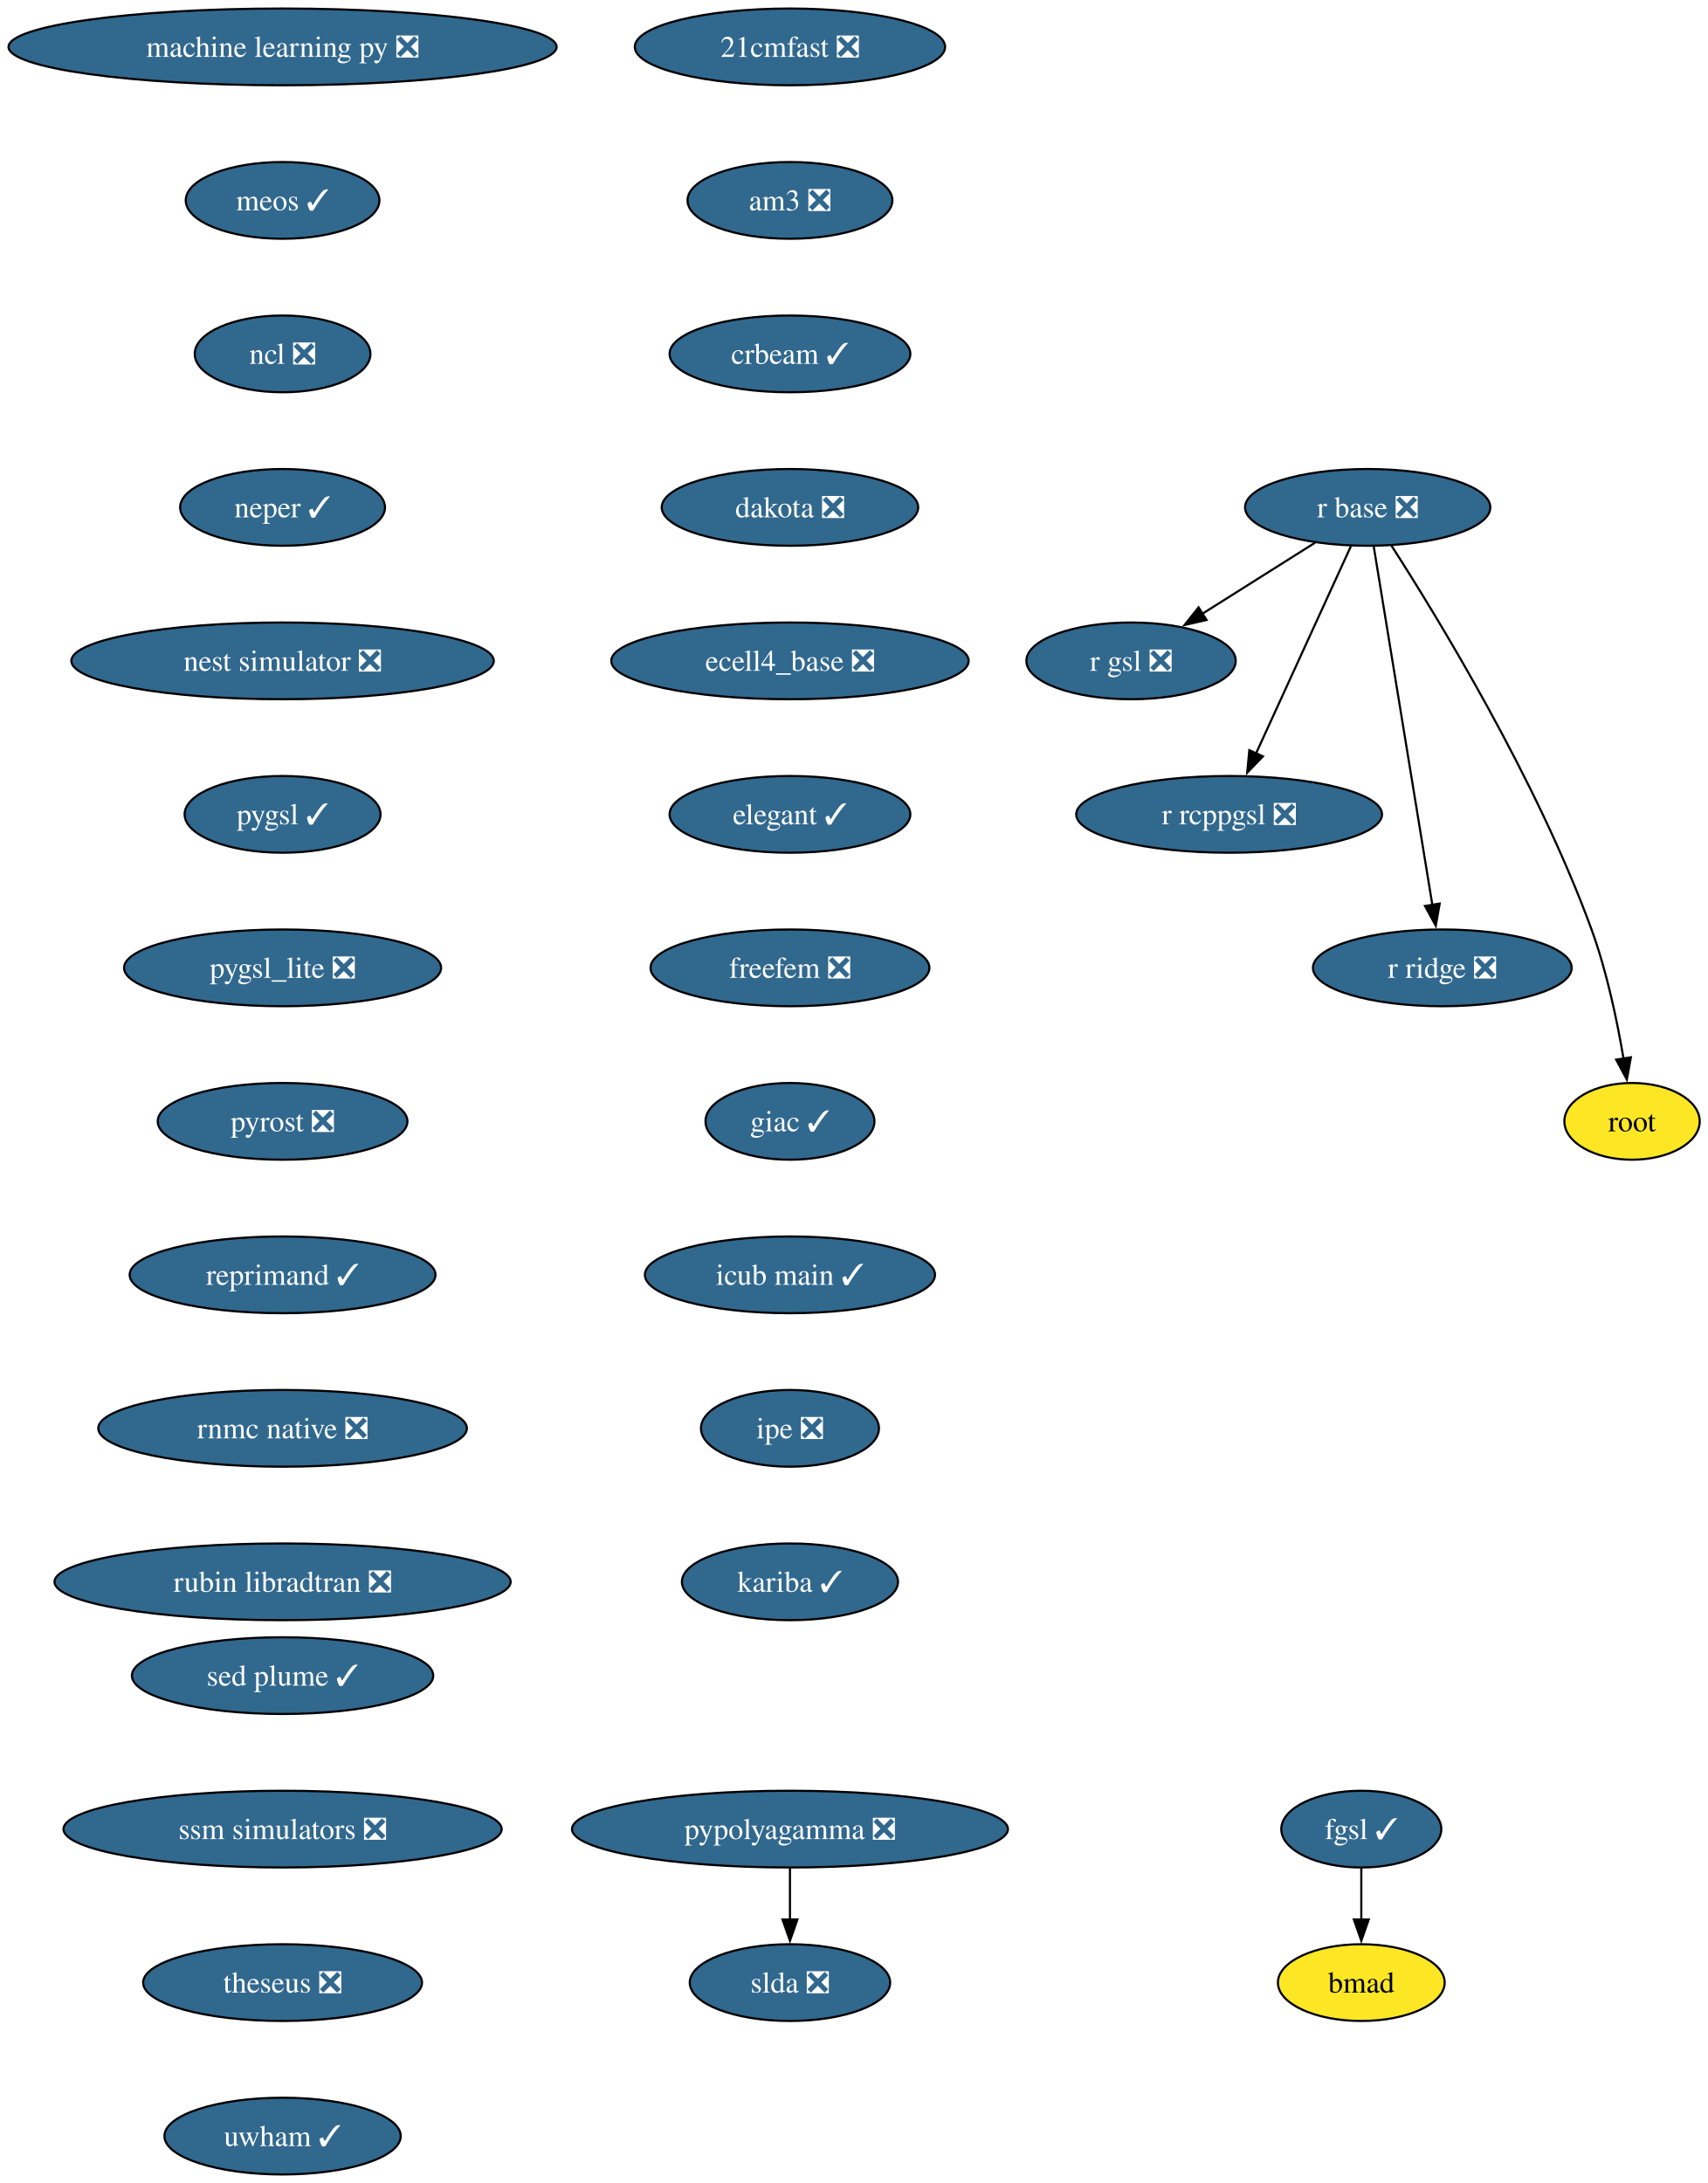
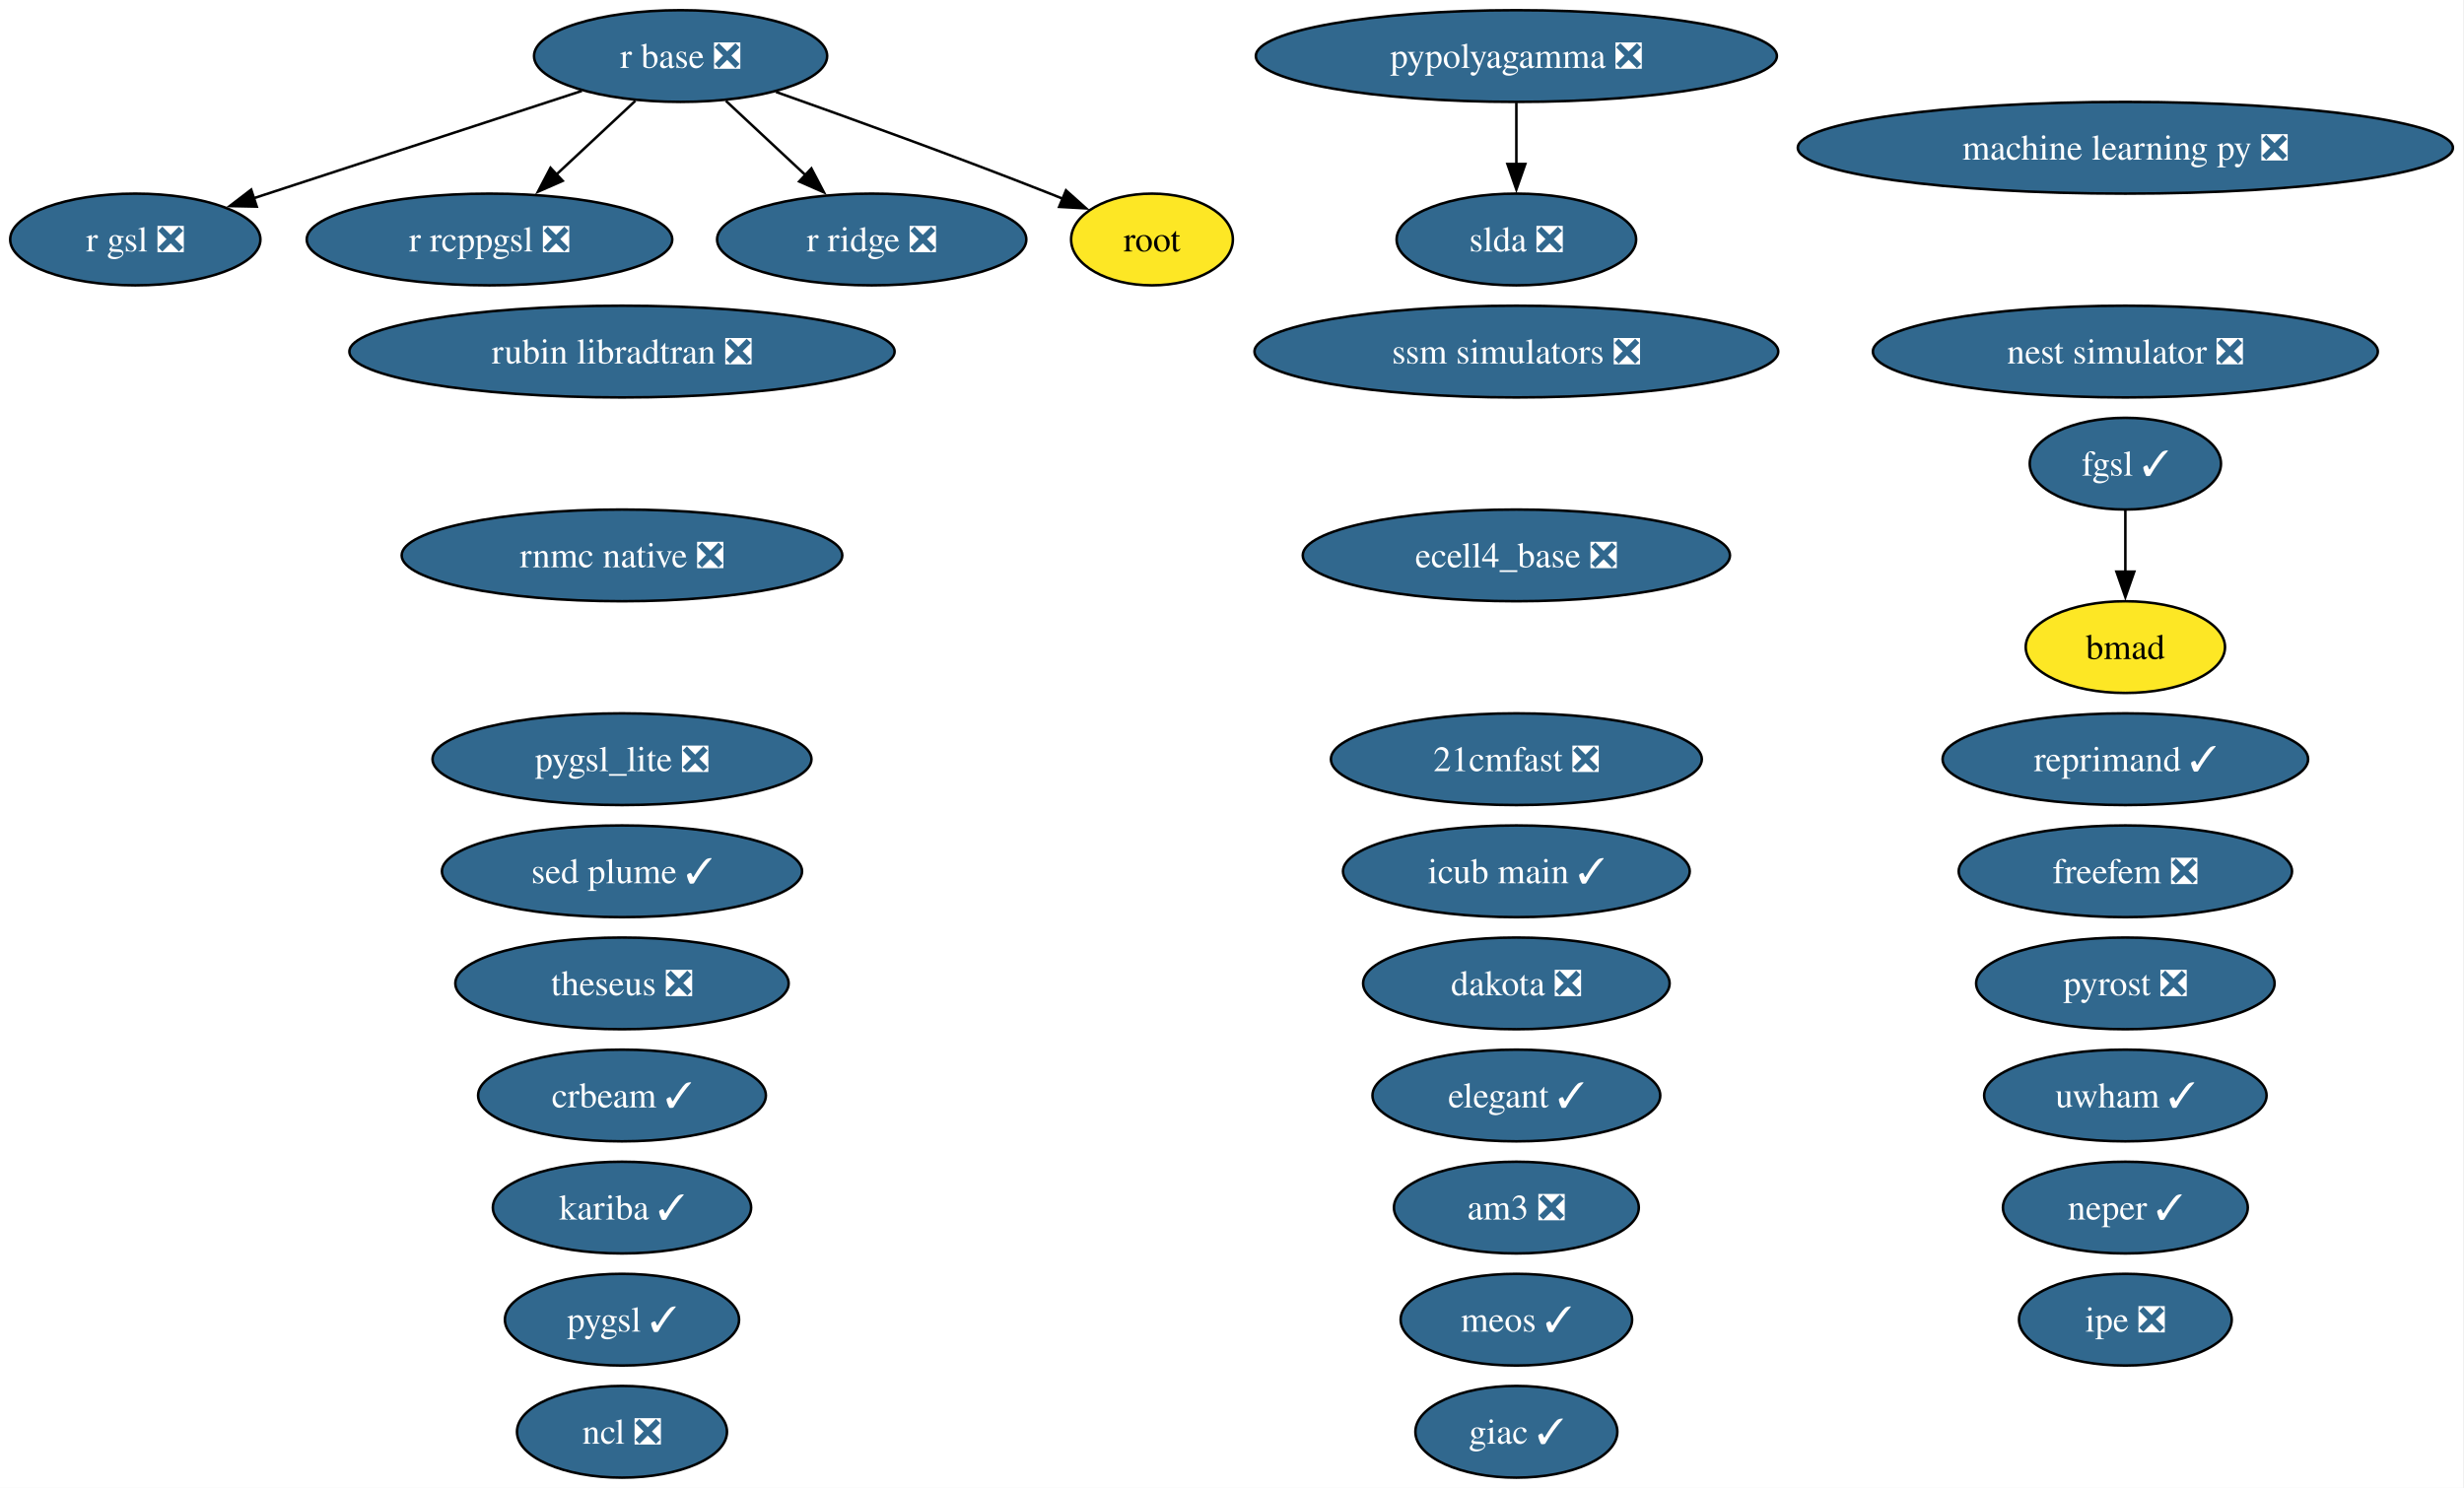
- <svg xmlns="http://www.w3.org/2000/svg" xmlns:xlink="http://www.w3.org/1999/xlink" width="801pt" height="1024pt" viewBox="0.00 0.00 801.00 1024.00">
-   <g id="graph0" class="graph" transform="scale(1 1) rotate(0) translate(4 1020)">
-     <polygon fill="white" stroke="none" points="-4,4 -4,-1020 797.29,-1020 797.29,4 -4,4" />
+ <svg xmlns="http://www.w3.org/2000/svg" xmlns:xlink="http://www.w3.org/1999/xlink" width="967pt" height="584pt" viewBox="0.00 0.00 967.00 584.00">
+   <g id="graph0" class="graph" transform="scale(1 1) rotate(0) translate(4 580)">
+     <polygon fill="white" stroke="none" points="-4,4 -4,-580 962.65,-580 962.65,4 -4,4" />
    <g id="node1" class="node">
      <g id="a_node1">
        <a xlink:href="https://github.com/conda-forge/21cmfast-feedstock/pull/34" xlink:title="21cmfast ❎">
-           <ellipse fill="#31688e" stroke="black" cx="366.55" cy="-998" rx="72.78" ry="18" />
-           <text xml:space="preserve" text-anchor="middle" x="366.55" y="-993.33" font-family="Times,serif" font-size="14.00" fill="white">21cmfast ❎</text>
+           <ellipse fill="#31688e" stroke="black" cx="591.1" cy="-282" rx="72.78" ry="18" />
+           <text xml:space="preserve" text-anchor="middle" x="591.1" y="-277.32" font-family="Times,serif" font-size="14.00" fill="white">21cmfast ❎</text>
        </a>
      </g>
    </g>
    <g id="node2" class="node">
      <g id="a_node2">
        <a xlink:href="https://github.com/conda-forge/am3-feedstock/pull/6" xlink:title="am3 ❎">
-           <ellipse fill="#31688e" stroke="black" cx="366.55" cy="-926" rx="48.05" ry="18" />
-           <text xml:space="preserve" text-anchor="middle" x="366.55" y="-921.33" font-family="Times,serif" font-size="14.00" fill="white">am3 ❎</text>
+           <ellipse fill="#31688e" stroke="black" cx="591.1" cy="-106" rx="48.05" ry="18" />
+           <text xml:space="preserve" text-anchor="middle" x="591.1" y="-101.33" font-family="Times,serif" font-size="14.00" fill="white">am3 ❎</text>
        </a>
      </g>
    </g>
    <g id="node3" class="node">
      <g id="a_node3">
+         <a xlink:href="https://github.com/conda-forge/bmad-feedstock" xlink:title="bmad">
+           <ellipse fill="#fde725" stroke="black" cx="830.1" cy="-326" rx="39.11" ry="18" />
+           <text xml:space="preserve" text-anchor="middle" x="830.1" y="-321.32" font-family="Times,serif" font-size="14.00">bmad</text>
+         </a>
+       </g>
+     </g>
+     <g id="node4" class="node">
+       <g id="a_node4">
        <a xlink:href="https://github.com/conda-forge/crbeam-feedstock/pull/4" xlink:title="crbeam ✓">
-           <ellipse fill="#31688e" stroke="black" cx="366.55" cy="-854" rx="56.47" ry="18" />
-           <text xml:space="preserve" text-anchor="middle" x="366.55" y="-849.33" font-family="Times,serif" font-size="14.00" fill="white">crbeam ✓</text>
+           <ellipse fill="#31688e" stroke="black" cx="240.1" cy="-150" rx="56.47" ry="18" />
+           <text xml:space="preserve" text-anchor="middle" x="240.1" y="-145.32" font-family="Times,serif" font-size="14.00" fill="white">crbeam ✓</text>
        </a>
      </g>
    </g>
    <g id="node5" class="node">
      <g id="a_node5">
        <a xlink:href="https://github.com/conda-forge/dakota-feedstock/pull/64" xlink:title="dakota ❎">
-           <ellipse fill="#31688e" stroke="black" cx="366.55" cy="-782" rx="60.15" ry="18" />
-           <text xml:space="preserve" text-anchor="middle" x="366.55" y="-777.33" font-family="Times,serif" font-size="14.00" fill="white">dakota ❎</text>
-         </a>
-       </g>
-     </g>
-     <g id="node4" class="node">
-       <g id="a_node4">
-         <a xlink:href="https://github.com/conda-forge/bmad-feedstock" xlink:title="bmad">
-           <ellipse fill="#fde725" stroke="black" cx="634.55" cy="-90" rx="39.11" ry="18" />
-           <text xml:space="preserve" text-anchor="middle" x="634.55" y="-85.33" font-family="Times,serif" font-size="14.00">bmad</text>
+           <ellipse fill="#31688e" stroke="black" cx="591.1" cy="-194" rx="60.15" ry="18" />
+           <text xml:space="preserve" text-anchor="middle" x="591.1" y="-189.32" font-family="Times,serif" font-size="14.00" fill="white">dakota ❎</text>
        </a>
      </g>
    </g>
    <g id="node6" class="node">
      <g id="a_node6">
        <a xlink:href="https://github.com/conda-forge/ecell4_base-feedstock/pull/39" xlink:title="ecell4_base ❎">
-           <ellipse fill="#31688e" stroke="black" cx="366.55" cy="-710" rx="83.83" ry="18" />
-           <text xml:space="preserve" text-anchor="middle" x="366.55" y="-705.33" font-family="Times,serif" font-size="14.00" fill="white">ecell4_base ❎</text>
+           <ellipse fill="#31688e" stroke="black" cx="591.1" cy="-362" rx="83.83" ry="18" />
+           <text xml:space="preserve" text-anchor="middle" x="591.1" y="-357.32" font-family="Times,serif" font-size="14.00" fill="white">ecell4_base ❎</text>
        </a>
      </g>
    </g>
    <g id="node7" class="node">
      <g id="a_node7">
        <a xlink:href="https://github.com/conda-forge/elegant-feedstock/pull/34" xlink:title="elegant ✓">
-           <ellipse fill="#31688e" stroke="black" cx="366.55" cy="-638" rx="56.47" ry="18" />
-           <text xml:space="preserve" text-anchor="middle" x="366.55" y="-633.33" font-family="Times,serif" font-size="14.00" fill="white">elegant ✓</text>
+           <ellipse fill="#31688e" stroke="black" cx="591.1" cy="-150" rx="56.47" ry="18" />
+           <text xml:space="preserve" text-anchor="middle" x="591.1" y="-145.32" font-family="Times,serif" font-size="14.00" fill="white">elegant ✓</text>
        </a>
      </g>
    </g>
    <g id="node8" class="node">
      <g id="a_node8">
+         <a xlink:href="https://github.com/conda-forge/fgsl-feedstock/pull/4" xlink:title="fgsl ✓">
+           <ellipse fill="#31688e" stroke="black" cx="830.1" cy="-398" rx="37.53" ry="18" />
+           <text xml:space="preserve" text-anchor="middle" x="830.1" y="-393.32" font-family="Times,serif" font-size="14.00" fill="white">fgsl ✓</text>
+         </a>
+       </g>
+     </g>
+     <g id="edge1" class="edge">
+       <path fill="none" stroke="black" d="M830.1,-379.7C830.1,-372.41 830.1,-363.73 830.1,-355.54" />
+       <polygon fill="black" stroke="black" points="833.6,-355.62 830.1,-345.62 826.6,-355.62 833.6,-355.62" />
+     </g>
+     <g id="node9" class="node">
+       <g id="a_node9">
        <a xlink:href="https://github.com/conda-forge/freefem-feedstock/pull/56" xlink:title="freefem ❎">
-           <ellipse fill="#31688e" stroke="black" cx="366.55" cy="-566" rx="65.41" ry="18" />
-           <text xml:space="preserve" text-anchor="middle" x="366.55" y="-561.33" font-family="Times,serif" font-size="14.00" fill="white">freefem ❎</text>
+           <ellipse fill="#31688e" stroke="black" cx="830.1" cy="-238" rx="65.41" ry="18" />
+           <text xml:space="preserve" text-anchor="middle" x="830.1" y="-233.32" font-family="Times,serif" font-size="14.00" fill="white">freefem ❎</text>
        </a>
      </g>
    </g>
    <g id="node10" class="node">
      <g id="a_node10">
        <a xlink:href="https://github.com/conda-forge/giac-feedstock/pull/45" xlink:title="giac ✓">
-           <ellipse fill="#31688e" stroke="black" cx="366.55" cy="-494" rx="39.63" ry="18" />
-           <text xml:space="preserve" text-anchor="middle" x="366.55" y="-489.32" font-family="Times,serif" font-size="14.00" fill="white">giac ✓</text>
-         </a>
-       </g>
-     </g>
-     <g id="node9" class="node">
-       <g id="a_node9">
-         <a xlink:href="https://github.com/conda-forge/fgsl-feedstock/pull/4" xlink:title="fgsl ✓">
-           <ellipse fill="#31688e" stroke="black" cx="634.55" cy="-162" rx="37.53" ry="18" />
-           <text xml:space="preserve" text-anchor="middle" x="634.55" y="-157.32" font-family="Times,serif" font-size="14.00" fill="white">fgsl ✓</text>
-         </a>
-       </g>
-     </g>
-     <g id="edge7" class="edge">
-       <path fill="none" stroke="black" d="M634.55,-143.7C634.55,-136.41 634.55,-127.73 634.55,-119.54" />
-       <polygon fill="black" stroke="black" points="638.05,-119.62 634.55,-109.62 631.05,-119.62 638.05,-119.62" />
+           <ellipse fill="#31688e" stroke="black" cx="591.1" cy="-18" rx="39.63" ry="18" />
+           <text xml:space="preserve" text-anchor="middle" x="591.1" y="-13.32" font-family="Times,serif" font-size="14.00" fill="white">giac ✓</text>
+         </a>
+       </g>
    </g>
    <g id="node11" class="node">
      <g id="a_node11">
        <a xlink:href="https://github.com/conda-forge/icub-main-feedstock/pull/58" xlink:title="icub main ✓">
-           <ellipse fill="#31688e" stroke="black" cx="366.55" cy="-422" rx="68.04" ry="18" />
-           <text xml:space="preserve" text-anchor="middle" x="366.55" y="-417.32" font-family="Times,serif" font-size="14.00" fill="white">icub main ✓</text>
+           <ellipse fill="#31688e" stroke="black" cx="591.1" cy="-238" rx="68.04" ry="18" />
+           <text xml:space="preserve" text-anchor="middle" x="591.1" y="-233.32" font-family="Times,serif" font-size="14.00" fill="white">icub main ✓</text>
        </a>
      </g>
    </g>
    <g id="node12" class="node">
      <g id="a_node12">
        <a xlink:href="https://github.com/conda-forge/ipe-feedstock/pull/45" xlink:title="ipe ❎">
-           <ellipse fill="#31688e" stroke="black" cx="366.55" cy="-350" rx="41.74" ry="18" />
-           <text xml:space="preserve" text-anchor="middle" x="366.55" y="-345.32" font-family="Times,serif" font-size="14.00" fill="white">ipe ❎</text>
+           <ellipse fill="#31688e" stroke="black" cx="830.1" cy="-62" rx="41.74" ry="18" />
+           <text xml:space="preserve" text-anchor="middle" x="830.1" y="-57.33" font-family="Times,serif" font-size="14.00" fill="white">ipe ❎</text>
        </a>
      </g>
    </g>
    <g id="node13" class="node">
      <g id="a_node13">
        <a xlink:href="https://github.com/conda-forge/kariba-feedstock/pull/2" xlink:title="kariba ✓">
-           <ellipse fill="#31688e" stroke="black" cx="366.55" cy="-278" rx="50.68" ry="18" />
-           <text xml:space="preserve" text-anchor="middle" x="366.55" y="-273.32" font-family="Times,serif" font-size="14.00" fill="white">kariba ✓</text>
+           <ellipse fill="#31688e" stroke="black" cx="240.1" cy="-106" rx="50.68" ry="18" />
+           <text xml:space="preserve" text-anchor="middle" x="240.1" y="-101.33" font-family="Times,serif" font-size="14.00" fill="white">kariba ✓</text>
        </a>
      </g>
    </g>
    <g id="node14" class="node">
      <g id="a_node14">
        <a xlink:href="https://github.com/conda-forge/machine-learning-py-feedstock/pull/14" xlink:title="machine learning py ❎">
-           <ellipse fill="#31688e" stroke="black" cx="128.55" cy="-998" rx="128.55" ry="18" />
-           <text xml:space="preserve" text-anchor="middle" x="128.55" y="-993.33" font-family="Times,serif" font-size="14.00" fill="white">machine learning py ❎</text>
+           <ellipse fill="#31688e" stroke="black" cx="830.1" cy="-522" rx="128.55" ry="18" />
+           <text xml:space="preserve" text-anchor="middle" x="830.1" y="-517.33" font-family="Times,serif" font-size="14.00" fill="white">machine learning py ❎</text>
        </a>
      </g>
    </g>
    <g id="node15" class="node">
      <g id="a_node15">
        <a xlink:href="https://github.com/conda-forge/meos-feedstock/pull/22" xlink:title="meos ✓">
-           <ellipse fill="#31688e" stroke="black" cx="128.55" cy="-926" rx="45.42" ry="18" />
-           <text xml:space="preserve" text-anchor="middle" x="128.55" y="-921.33" font-family="Times,serif" font-size="14.00" fill="white">meos ✓</text>
+           <ellipse fill="#31688e" stroke="black" cx="591.1" cy="-62" rx="45.42" ry="18" />
+           <text xml:space="preserve" text-anchor="middle" x="591.1" y="-57.33" font-family="Times,serif" font-size="14.00" fill="white">meos ✓</text>
        </a>
      </g>
    </g>
    <g id="node16" class="node">
      <g id="a_node16">
        <a xlink:href="https://github.com/conda-forge/ncl-feedstock/pull/177" xlink:title="ncl ❎">
-           <ellipse fill="#31688e" stroke="black" cx="128.55" cy="-854" rx="41.21" ry="18" />
-           <text xml:space="preserve" text-anchor="middle" x="128.55" y="-849.33" font-family="Times,serif" font-size="14.00" fill="white">ncl ❎</text>
+           <ellipse fill="#31688e" stroke="black" cx="240.1" cy="-18" rx="41.21" ry="18" />
+           <text xml:space="preserve" text-anchor="middle" x="240.1" y="-13.32" font-family="Times,serif" font-size="14.00" fill="white">ncl ❎</text>
        </a>
      </g>
    </g>
    <g id="node17" class="node">
      <g id="a_node17">
        <a xlink:href="https://github.com/conda-forge/neper-feedstock/pull/34" xlink:title="neper ✓">
-           <ellipse fill="#31688e" stroke="black" cx="128.55" cy="-782" rx="48.05" ry="18" />
-           <text xml:space="preserve" text-anchor="middle" x="128.55" y="-777.33" font-family="Times,serif" font-size="14.00" fill="white">neper ✓</text>
+           <ellipse fill="#31688e" stroke="black" cx="830.1" cy="-106" rx="48.05" ry="18" />
+           <text xml:space="preserve" text-anchor="middle" x="830.1" y="-101.33" font-family="Times,serif" font-size="14.00" fill="white">neper ✓</text>
        </a>
      </g>
    </g>
    <g id="node18" class="node">
      <g id="a_node18">
        <a xlink:href="https://github.com/conda-forge/nest-simulator-feedstock/pull/130" xlink:title="nest simulator ❎">
-           <ellipse fill="#31688e" stroke="black" cx="128.55" cy="-710" rx="99.08" ry="18" />
-           <text xml:space="preserve" text-anchor="middle" x="128.55" y="-705.33" font-family="Times,serif" font-size="14.00" fill="white">nest simulator ❎</text>
+           <ellipse fill="#31688e" stroke="black" cx="830.1" cy="-442" rx="99.08" ry="18" />
+           <text xml:space="preserve" text-anchor="middle" x="830.1" y="-437.32" font-family="Times,serif" font-size="14.00" fill="white">nest simulator ❎</text>
        </a>
      </g>
    </g>
    <g id="node19" class="node">
      <g id="a_node19">
        <a xlink:href="https://github.com/conda-forge/pygsl-feedstock/pull/15" xlink:title="pygsl ✓">
-           <ellipse fill="#31688e" stroke="black" cx="128.55" cy="-638" rx="45.95" ry="18" />
-           <text xml:space="preserve" text-anchor="middle" x="128.55" y="-633.33" font-family="Times,serif" font-size="14.00" fill="white">pygsl ✓</text>
+           <ellipse fill="#31688e" stroke="black" cx="240.1" cy="-62" rx="45.95" ry="18" />
+           <text xml:space="preserve" text-anchor="middle" x="240.1" y="-57.33" font-family="Times,serif" font-size="14.00" fill="white">pygsl ✓</text>
        </a>
      </g>
    </g>
    <g id="node20" class="node">
      <g id="a_node20">
        <a xlink:href="https://github.com/conda-forge/pygsl_lite-feedstock/pull/28" xlink:title="pygsl_lite ❎">
-           <ellipse fill="#31688e" stroke="black" cx="128.55" cy="-566" rx="74.36" ry="18" />
-           <text xml:space="preserve" text-anchor="middle" x="128.55" y="-561.33" font-family="Times,serif" font-size="14.00" fill="white">pygsl_lite ❎</text>
+           <ellipse fill="#31688e" stroke="black" cx="240.1" cy="-282" rx="74.36" ry="18" />
+           <text xml:space="preserve" text-anchor="middle" x="240.1" y="-277.32" font-family="Times,serif" font-size="14.00" fill="white">pygsl_lite ❎</text>
        </a>
      </g>
    </g>
    <g id="node21" class="node">
      <g id="a_node21">
+         <a xlink:href="https://github.com/conda-forge/pypolyagamma-feedstock/pull/24" xlink:title="pypolyagamma ❎">
+           <ellipse fill="#31688e" stroke="black" cx="591.1" cy="-558" rx="102.24" ry="18" />
+           <text xml:space="preserve" text-anchor="middle" x="591.1" y="-553.33" font-family="Times,serif" font-size="14.00" fill="white">pypolyagamma ❎</text>
+         </a>
+       </g>
+     </g>
+     <g id="node32" class="node">
+       <g id="a_node32">
+         <a xlink:href="https://github.com/conda-forge/slda-feedstock/pull/19" xlink:title="slda ❎">
+           <ellipse fill="#31688e" stroke="black" cx="591.1" cy="-486" rx="47" ry="18" />
+           <text xml:space="preserve" text-anchor="middle" x="591.1" y="-481.32" font-family="Times,serif" font-size="14.00" fill="white">slda ❎</text>
+         </a>
+       </g>
+     </g>
+     <g id="edge2" class="edge">
+       <path fill="none" stroke="black" d="M591.1,-539.7C591.1,-532.41 591.1,-523.73 591.1,-515.54" />
+       <polygon fill="black" stroke="black" points="594.6,-515.62 591.1,-505.62 587.6,-515.62 594.6,-515.62" />
+     </g>
+     <g id="node22" class="node">
+       <g id="a_node22">
        <a xlink:href="https://github.com/conda-forge/pyrost-feedstock/pull/38" xlink:title="pyrost ❎">
-           <ellipse fill="#31688e" stroke="black" cx="128.55" cy="-494" rx="58.57" ry="18" />
-           <text xml:space="preserve" text-anchor="middle" x="128.55" y="-489.32" font-family="Times,serif" font-size="14.00" fill="white">pyrost ❎</text>
+           <ellipse fill="#31688e" stroke="black" cx="830.1" cy="-194" rx="58.57" ry="18" />
+           <text xml:space="preserve" text-anchor="middle" x="830.1" y="-189.32" font-family="Times,serif" font-size="14.00" fill="white">pyrost ❎</text>
+         </a>
+       </g>
+     </g>
+     <g id="node23" class="node">
+       <g id="a_node23">
+         <a xlink:href="https://github.com/conda-forge/r-base-feedstock/pull/420" xlink:title="r base ❎">
+           <ellipse fill="#31688e" stroke="black" cx="263.1" cy="-558" rx="57.52" ry="18" />
+           <text xml:space="preserve" text-anchor="middle" x="263.1" y="-553.33" font-family="Times,serif" font-size="14.00" fill="white">r base ❎</text>
        </a>
      </g>
    </g>
    <g id="node24" class="node">
      <g id="a_node24">
-         <a xlink:href="https://github.com/conda-forge/reprimand-feedstock/pull/15" xlink:title="reprimand ✓">
-           <ellipse fill="#31688e" stroke="black" cx="128.55" cy="-422" rx="71.73" ry="18" />
-           <text xml:space="preserve" text-anchor="middle" x="128.55" y="-417.32" font-family="Times,serif" font-size="14.00" fill="white">reprimand ✓</text>
-         </a>
-       </g>
-     </g>
-     <g id="node22" class="node">
-       <g id="a_node22">
-         <a xlink:href="https://github.com/conda-forge/pypolyagamma-feedstock/pull/24" xlink:title="pypolyagamma ❎">
-           <ellipse fill="#31688e" stroke="black" cx="366.55" cy="-162" rx="102.24" ry="18" />
-           <text xml:space="preserve" text-anchor="middle" x="366.55" y="-157.32" font-family="Times,serif" font-size="14.00" fill="white">pypolyagamma ❎</text>
-         </a>
-       </g>
-     </g>
-     <g id="node23" class="node">
-       <g id="a_node23">
-         <a xlink:href="https://github.com/conda-forge/slda-feedstock/pull/19" xlink:title="slda ❎">
-           <ellipse fill="#31688e" stroke="black" cx="366.55" cy="-90" rx="47" ry="18" />
-           <text xml:space="preserve" text-anchor="middle" x="366.55" y="-85.33" font-family="Times,serif" font-size="14.00" fill="white">slda ❎</text>
-         </a>
-       </g>
-     </g>
-     <g id="edge19" class="edge">
-       <path fill="none" stroke="black" d="M366.55,-143.7C366.55,-136.41 366.55,-127.73 366.55,-119.54" />
-       <polygon fill="black" stroke="black" points="370.05,-119.62 366.55,-109.62 363.05,-119.62 370.05,-119.62" />
-     </g>
-     <g id="node30" class="node">
-       <g id="a_node30">
-         <a xlink:href="https://github.com/conda-forge/rnmc-native-feedstock/pull/8" xlink:title="rnmc native ❎">
-           <ellipse fill="#31688e" stroke="black" cx="128.55" cy="-350" rx="86.46" ry="18" />
-           <text xml:space="preserve" text-anchor="middle" x="128.55" y="-345.32" font-family="Times,serif" font-size="14.00" fill="white">rnmc native ❎</text>
-         </a>
-       </g>
+         <a xlink:href="https://github.com/conda-forge/r-gsl-feedstock/pull/27" xlink:title="r gsl ❎">
+           <ellipse fill="#31688e" stroke="black" cx="49.1" cy="-486" rx="49.1" ry="18" />
+           <text xml:space="preserve" text-anchor="middle" x="49.1" y="-481.32" font-family="Times,serif" font-size="14.00" fill="white">r gsl ❎</text>
+         </a>
+       </g>
+     </g>
+     <g id="edge3" class="edge">
+       <path fill="none" stroke="black" d="M224.35,-544.32C188.17,-532.49 134.13,-514.81 95.64,-502.22" />
+       <polygon fill="black" stroke="black" points="96.76,-498.9 86.16,-499.12 94.58,-505.56 96.76,-498.9" />
    </g>
    <g id="node25" class="node">
      <g id="a_node25">
-         <a xlink:href="https://github.com/conda-forge/r-base-feedstock/pull/420" xlink:title="r base ❎">
-           <ellipse fill="#31688e" stroke="black" cx="637.55" cy="-782" rx="57.52" ry="18" />
-           <text xml:space="preserve" text-anchor="middle" x="637.55" y="-777.33" font-family="Times,serif" font-size="14.00" fill="white">r base ❎</text>
-         </a>
-       </g>
+         <a xlink:href="https://github.com/conda-forge/r-rcppgsl-feedstock/pull/27" xlink:title="r rcppgsl ❎">
+           <ellipse fill="#31688e" stroke="black" cx="188.1" cy="-486" rx="71.73" ry="18" />
+           <text xml:space="preserve" text-anchor="middle" x="188.1" y="-481.32" font-family="Times,serif" font-size="14.00" fill="white">r rcppgsl ❎</text>
+         </a>
+       </g>
+     </g>
+     <g id="edge4" class="edge">
+       <path fill="none" stroke="black" d="M245.33,-540.41C236.06,-531.76 224.53,-521 214.27,-511.42" />
+       <polygon fill="black" stroke="black" points="216.82,-509.01 207.12,-504.75 212.04,-514.13 216.82,-509.01" />
    </g>
    <g id="node26" class="node">
      <g id="a_node26">
-         <a xlink:href="https://github.com/conda-forge/r-gsl-feedstock/pull/27" xlink:title="r gsl ❎">
-           <ellipse fill="#31688e" stroke="black" cx="526.55" cy="-710" rx="49.1" ry="18" />
-           <text xml:space="preserve" text-anchor="middle" x="526.55" y="-705.33" font-family="Times,serif" font-size="14.00" fill="white">r gsl ❎</text>
-         </a>
-       </g>
-     </g>
-     <g id="edge21" class="edge">
-       <path fill="none" stroke="black" d="M612.91,-765.46C597.32,-755.63 576.97,-742.8 559.93,-732.06" />
-       <polygon fill="black" stroke="black" points="561.96,-729.19 551.63,-726.82 558.22,-735.11 561.96,-729.19" />
-     </g>
-     <g id="node27" class="node">
-       <g id="a_node27">
-         <a xlink:href="https://github.com/conda-forge/r-rcppgsl-feedstock/pull/27" xlink:title="r rcppgsl ❎">
-           <ellipse fill="#31688e" stroke="black" cx="572.55" cy="-638" rx="71.73" ry="18" />
-           <text xml:space="preserve" text-anchor="middle" x="572.55" y="-633.33" font-family="Times,serif" font-size="14.00" fill="white">r rcppgsl ❎</text>
-         </a>
-       </g>
-     </g>
-     <g id="edge22" class="edge">
-       <path fill="none" stroke="black" d="M629.71,-763.87C618.63,-739.67 598.28,-695.21 585.09,-666.39" />
-       <polygon fill="black" stroke="black" points="588.39,-665.2 581.04,-657.57 582.02,-668.11 588.39,-665.2" />
-     </g>
-     <g id="node28" class="node">
-       <g id="a_node28">
        <a xlink:href="https://github.com/conda-forge/r-ridge-feedstock/pull/4" xlink:title="r ridge ❎">
-           <ellipse fill="#31688e" stroke="black" cx="672.55" cy="-566" rx="60.68" ry="18" />
-           <text xml:space="preserve" text-anchor="middle" x="672.55" y="-561.33" font-family="Times,serif" font-size="14.00" fill="white">r ridge ❎</text>
-         </a>
-       </g>
-     </g>
-     <g id="edge23" class="edge">
-       <path fill="none" stroke="black" d="M640.35,-763.85C646.35,-727.14 660.5,-640.66 667.88,-595.53" />
-       <polygon fill="black" stroke="black" points="671.32,-596.16 669.48,-585.73 664.42,-595.03 671.32,-596.16" />
+           <ellipse fill="#31688e" stroke="black" cx="338.1" cy="-486" rx="60.68" ry="18" />
+           <text xml:space="preserve" text-anchor="middle" x="338.1" y="-481.32" font-family="Times,serif" font-size="14.00" fill="white">r ridge ❎</text>
+         </a>
+       </g>
+     </g>
+     <g id="edge5" class="edge">
+       <path fill="none" stroke="black" d="M280.88,-540.41C290.22,-531.69 301.84,-520.85 312.17,-511.21" />
+       <polygon fill="black" stroke="black" points="314.43,-513.88 319.35,-504.5 309.65,-508.77 314.43,-513.88" />
    </g>
    <g id="node29" class="node">
      <g id="a_node29">
        <a xlink:href="https://github.com/conda-forge/root-feedstock" xlink:title="root">
-           <ellipse fill="#fde725" stroke="black" cx="761.55" cy="-494" rx="31.74" ry="18" />
-           <text xml:space="preserve" text-anchor="middle" x="761.55" y="-489.32" font-family="Times,serif" font-size="14.00">root</text>
-         </a>
-       </g>
-     </g>
-     <g id="edge24" class="edge">
-       <path fill="none" stroke="black" d="M648.67,-764.1C670,-730.95 716.83,-654.45 742.55,-584 749.72,-564.34 754.56,-541.21 757.55,-523.45" />
-       <polygon fill="black" stroke="black" points="761,-524.04 759.11,-513.62 754.09,-522.95 761,-524.04" />
+           <ellipse fill="#fde725" stroke="black" cx="448.1" cy="-486" rx="31.74" ry="18" />
+           <text xml:space="preserve" text-anchor="middle" x="448.1" y="-481.32" font-family="Times,serif" font-size="14.00">root</text>
+         </a>
+       </g>
+     </g>
+     <g id="edge6" class="edge">
+       <path fill="none" stroke="black" d="M300.55,-543.91C329.95,-533.49 371.83,-518.33 408.1,-504 409.84,-503.31 411.62,-502.6 413.4,-501.87" />
+       <polygon fill="black" stroke="black" points="414.35,-505.27 422.25,-498.21 411.67,-498.8 414.35,-505.27" />
+     </g>
+     <g id="node27" class="node">
+       <g id="a_node27">
+         <a xlink:href="https://github.com/conda-forge/reprimand-feedstock/pull/15" xlink:title="reprimand ✓">
+           <ellipse fill="#31688e" stroke="black" cx="830.1" cy="-282" rx="71.73" ry="18" />
+           <text xml:space="preserve" text-anchor="middle" x="830.1" y="-277.32" font-family="Times,serif" font-size="14.00" fill="white">reprimand ✓</text>
+         </a>
+       </g>
+     </g>
+     <g id="node28" class="node">
+       <g id="a_node28">
+         <a xlink:href="https://github.com/conda-forge/rnmc-native-feedstock/pull/8" xlink:title="rnmc native ❎">
+           <ellipse fill="#31688e" stroke="black" cx="240.1" cy="-362" rx="86.46" ry="18" />
+           <text xml:space="preserve" text-anchor="middle" x="240.1" y="-357.32" font-family="Times,serif" font-size="14.00" fill="white">rnmc native ❎</text>
+         </a>
+       </g>
+     </g>
+     <g id="node30" class="node">
+       <g id="a_node30">
+         <a xlink:href="https://github.com/conda-forge/rubin-libradtran-feedstock/pull/18" xlink:title="rubin libradtran ❎">
+           <ellipse fill="#31688e" stroke="black" cx="240.1" cy="-442" rx="106.98" ry="18" />
+           <text xml:space="preserve" text-anchor="middle" x="240.1" y="-437.32" font-family="Times,serif" font-size="14.00" fill="white">rubin libradtran ❎</text>
+         </a>
+       </g>
    </g>
    <g id="node31" class="node">
      <g id="a_node31">
-         <a xlink:href="https://github.com/conda-forge/rubin-libradtran-feedstock/pull/18" xlink:title="rubin libradtran ❎">
-           <ellipse fill="#31688e" stroke="black" cx="128.55" cy="-278" rx="106.98" ry="18" />
-           <text xml:space="preserve" text-anchor="middle" x="128.55" y="-273.32" font-family="Times,serif" font-size="14.00" fill="white">rubin libradtran ❎</text>
-         </a>
-       </g>
-     </g>
-     <g id="node32" class="node">
-       <g id="a_node32">
        <a xlink:href="https://github.com/conda-forge/sed-plume-feedstock/pull/8" xlink:title="sed plume ✓">
-           <ellipse fill="#31688e" stroke="black" cx="128.55" cy="-234" rx="70.68" ry="18" />
-           <text xml:space="preserve" text-anchor="middle" x="128.55" y="-229.32" font-family="Times,serif" font-size="14.00" fill="white">sed plume ✓</text>
+           <ellipse fill="#31688e" stroke="black" cx="240.1" cy="-238" rx="70.67" ry="18" />
+           <text xml:space="preserve" text-anchor="middle" x="240.1" y="-233.32" font-family="Times,serif" font-size="14.00" fill="white">sed plume ✓</text>
        </a>
      </g>
    </g>
    <g id="node33" class="node">
      <g id="a_node33">
        <a xlink:href="https://github.com/conda-forge/ssm-simulators-feedstock/pull/28" xlink:title="ssm simulators ❎">
-           <ellipse fill="#31688e" stroke="black" cx="128.55" cy="-162" rx="102.77" ry="18" />
-           <text xml:space="preserve" text-anchor="middle" x="128.55" y="-157.32" font-family="Times,serif" font-size="14.00" fill="white">ssm simulators ❎</text>
+           <ellipse fill="#31688e" stroke="black" cx="591.1" cy="-442" rx="102.77" ry="18" />
+           <text xml:space="preserve" text-anchor="middle" x="591.1" y="-437.32" font-family="Times,serif" font-size="14.00" fill="white">ssm simulators ❎</text>
        </a>
      </g>
    </g>
    <g id="node34" class="node">
      <g id="a_node34">
        <a xlink:href="https://github.com/conda-forge/theseus-feedstock/pull/2" xlink:title="theseus ❎">
-           <ellipse fill="#31688e" stroke="black" cx="128.55" cy="-90" rx="65.41" ry="18" />
-           <text xml:space="preserve" text-anchor="middle" x="128.55" y="-85.33" font-family="Times,serif" font-size="14.00" fill="white">theseus ❎</text>
+           <ellipse fill="#31688e" stroke="black" cx="240.1" cy="-194" rx="65.41" ry="18" />
+           <text xml:space="preserve" text-anchor="middle" x="240.1" y="-189.32" font-family="Times,serif" font-size="14.00" fill="white">theseus ❎</text>
        </a>
      </g>
    </g>
    <g id="node35" class="node">
      <g id="a_node35">
        <a xlink:href="https://github.com/conda-forge/uwham-feedstock/pull/1" xlink:title="uwham ✓">
-           <ellipse fill="#31688e" stroke="black" cx="128.55" cy="-18" rx="55.42" ry="18" />
-           <text xml:space="preserve" text-anchor="middle" x="128.55" y="-13.32" font-family="Times,serif" font-size="14.00" fill="white">uwham ✓</text>
+           <ellipse fill="#31688e" stroke="black" cx="830.1" cy="-150" rx="55.42" ry="18" />
+           <text xml:space="preserve" text-anchor="middle" x="830.1" y="-145.32" font-family="Times,serif" font-size="14.00" fill="white">uwham ✓</text>
        </a>
      </g>
    </g>
  </g>
</svg>
